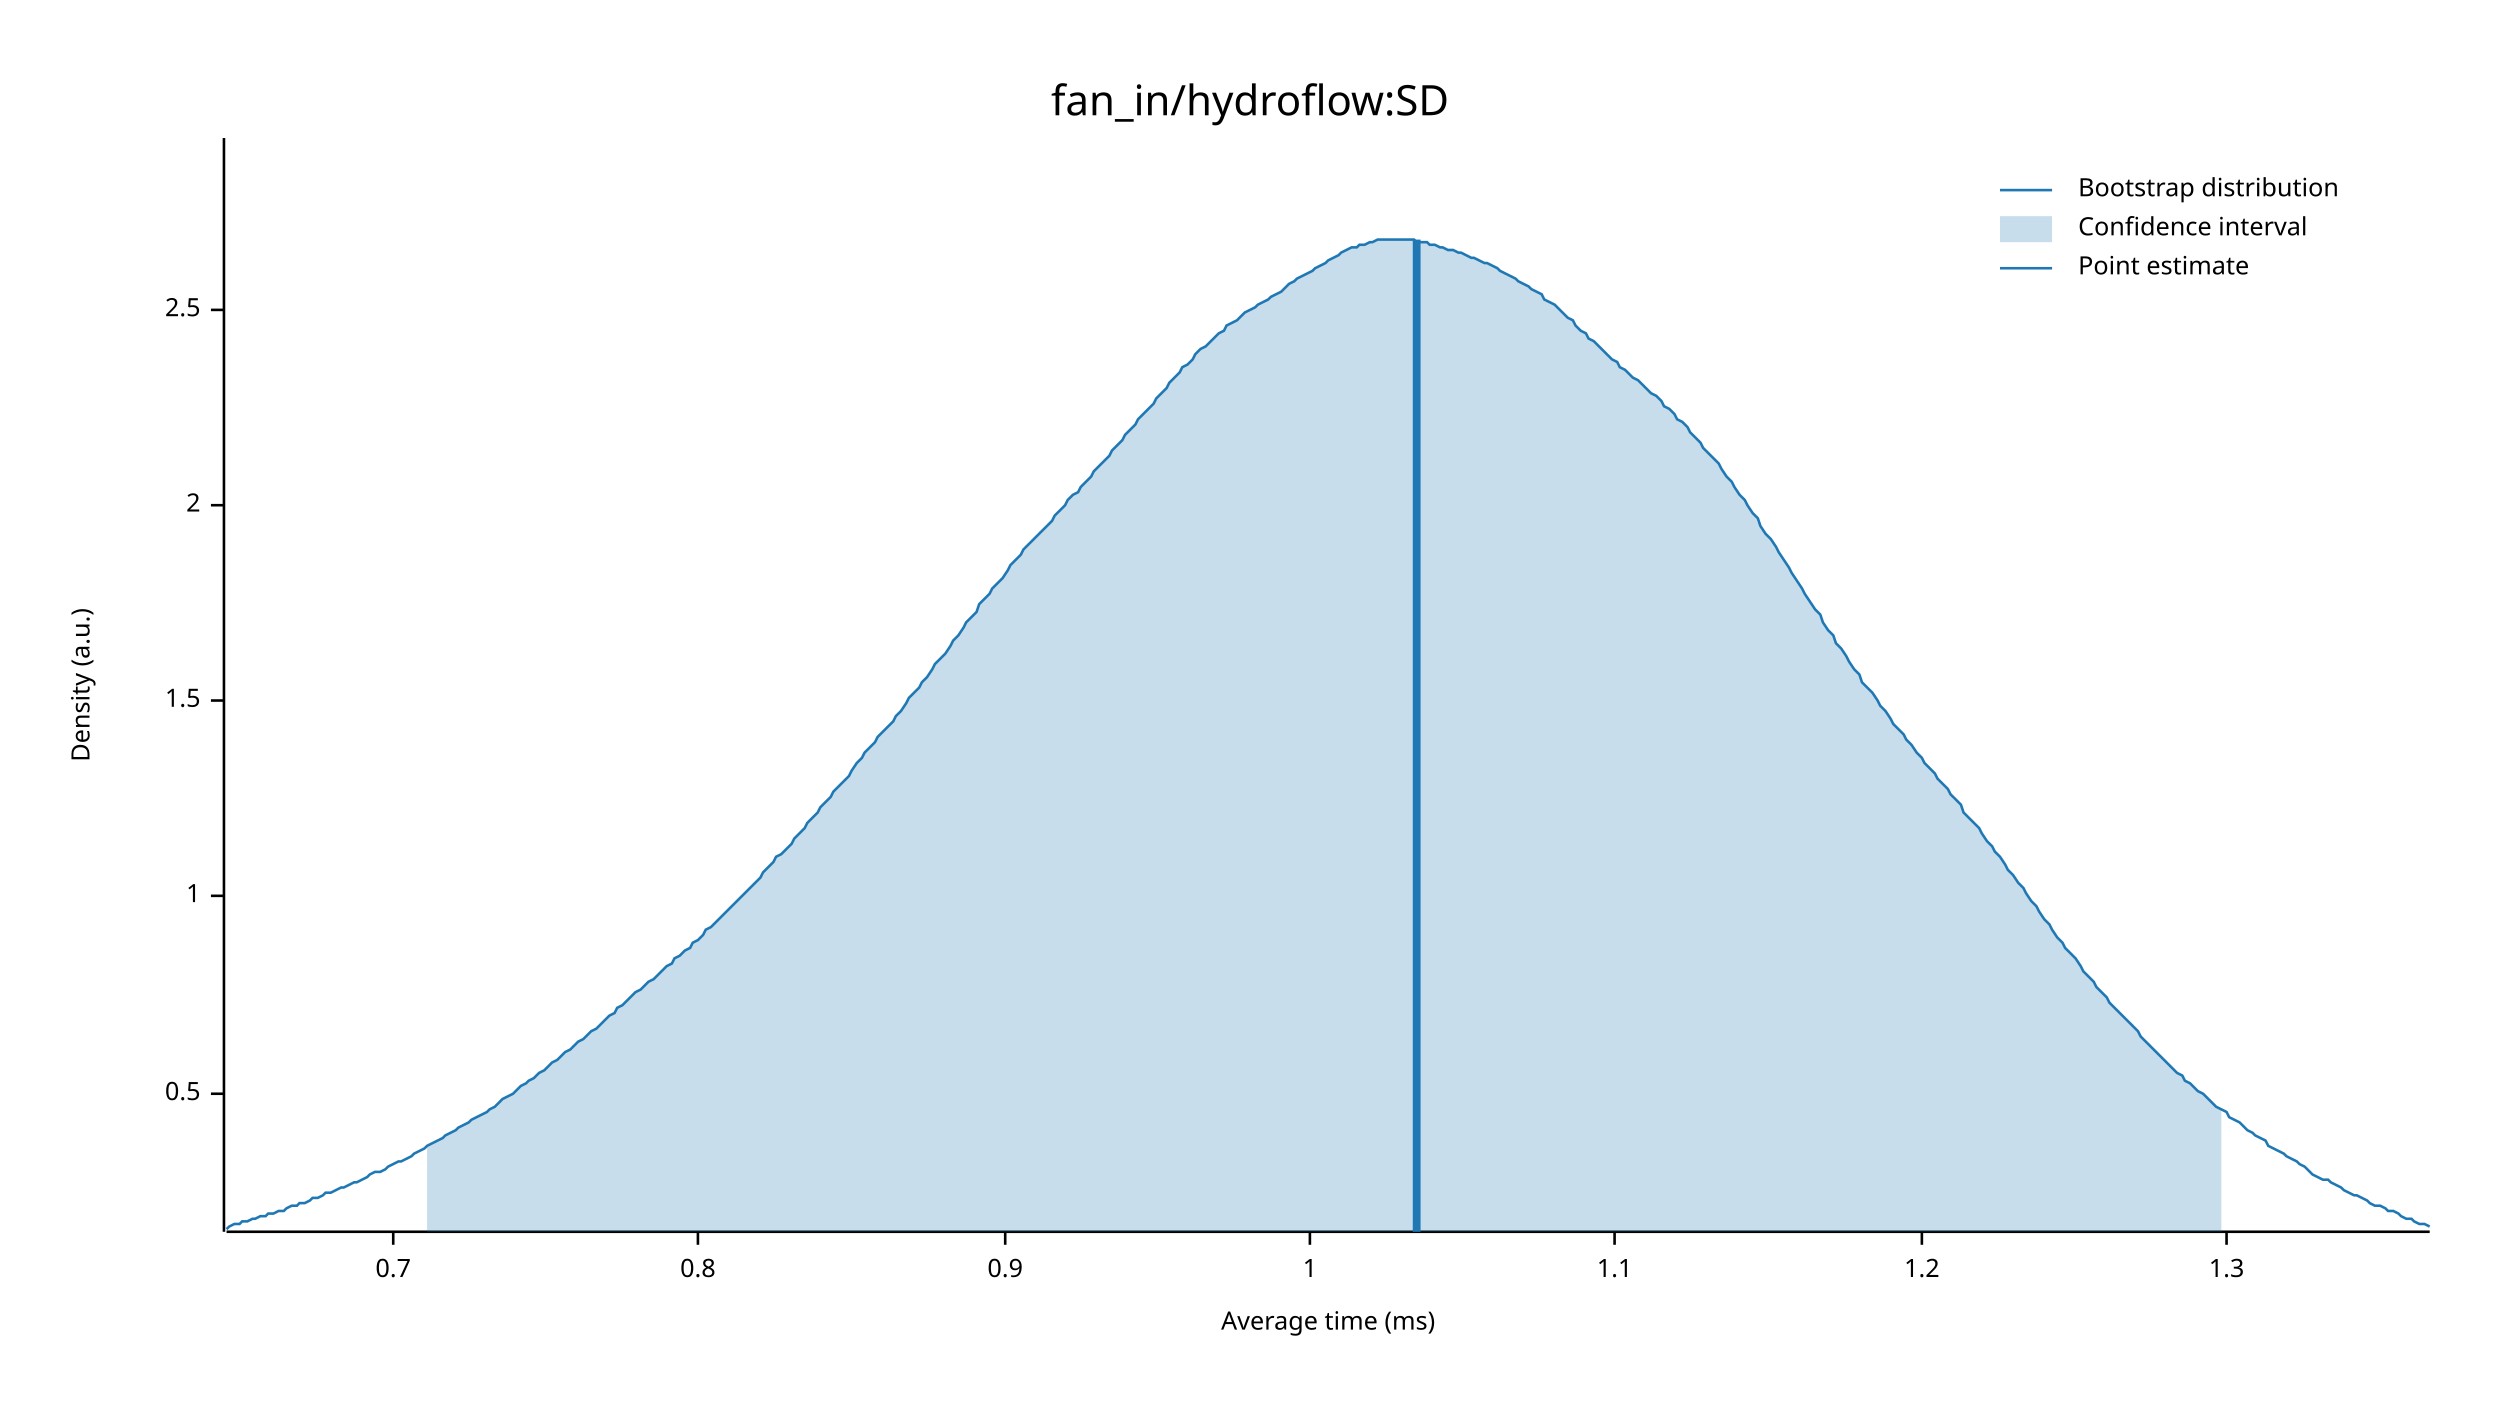
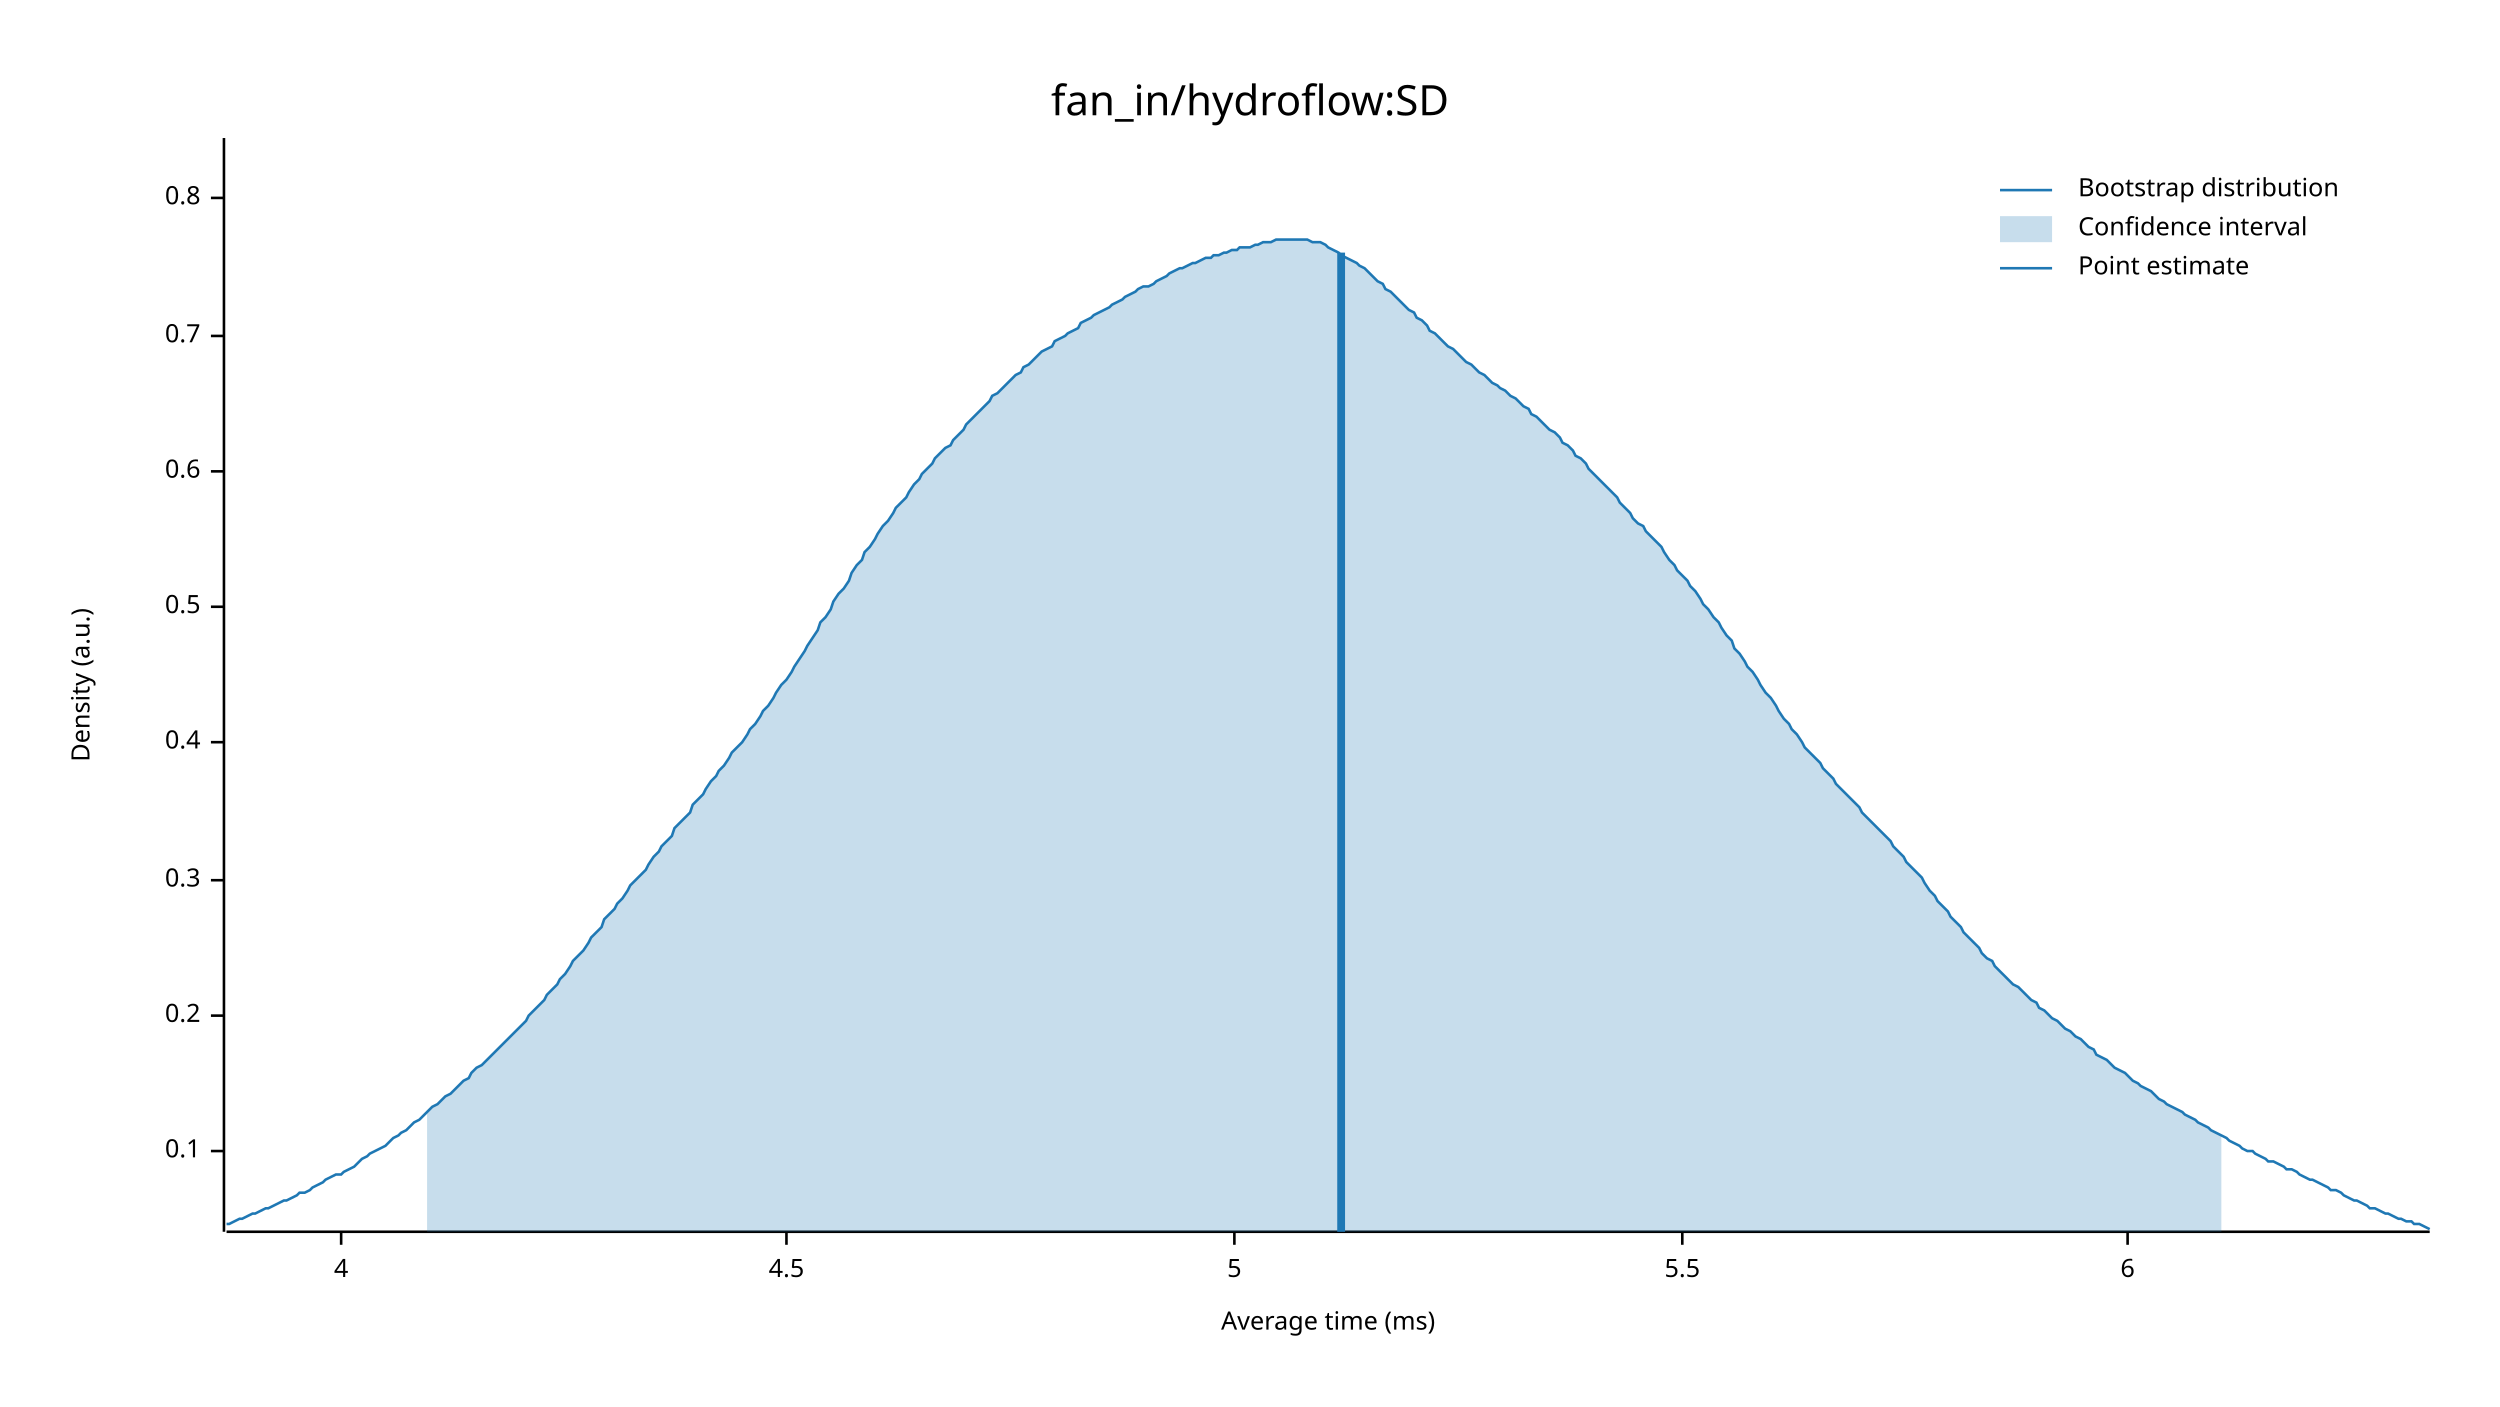
<svg xmlns="http://www.w3.org/2000/svg" width="960" height="540" viewBox="0 0 960 540">
  <text x="480" y="32" dy="0.76em" text-anchor="middle" font-family="sans-serif" font-size="16.129" opacity="1" fill="#000000">
fan_in/hydroflow:SD
</text>
  <text x="27" y="263" dy="0.76em" text-anchor="middle" font-family="sans-serif" font-size="9.677" opacity="1" fill="#000000" transform="rotate(270, 27, 263)">
Density (a.u.)
</text>
  <text x="510" y="513" dy="-0.5ex" text-anchor="middle" font-family="sans-serif" font-size="9.677" opacity="1" fill="#000000">
Average time (ms)
</text>
  <polyline fill="none" opacity="1" stroke="#000000" stroke-width="1" points="86,53 86,473 " />
-   <text x="77" y="420" dy="0.5ex" text-anchor="end" font-family="sans-serif" font-size="9.677" opacity="1" fill="#000000">
+   <text x="77" y="442" dy="0.5ex" text-anchor="end" font-family="sans-serif" font-size="9.677" opacity="1" fill="#000000">
+ 0.1
+ </text>
+   <polyline fill="none" opacity="1" stroke="#000000" stroke-width="1" points="81,442 86,442 " />
+   <text x="77" y="390" dy="0.5ex" text-anchor="end" font-family="sans-serif" font-size="9.677" opacity="1" fill="#000000">
+ 0.2
+ </text>
+   <polyline fill="none" opacity="1" stroke="#000000" stroke-width="1" points="81,390 86,390 " />
+   <text x="77" y="338" dy="0.5ex" text-anchor="end" font-family="sans-serif" font-size="9.677" opacity="1" fill="#000000">
+ 0.3
+ </text>
+   <polyline fill="none" opacity="1" stroke="#000000" stroke-width="1" points="81,338 86,338 " />
+   <text x="77" y="285" dy="0.5ex" text-anchor="end" font-family="sans-serif" font-size="9.677" opacity="1" fill="#000000">
+ 0.4
+ </text>
+   <polyline fill="none" opacity="1" stroke="#000000" stroke-width="1" points="81,285 86,285 " />
+   <text x="77" y="233" dy="0.5ex" text-anchor="end" font-family="sans-serif" font-size="9.677" opacity="1" fill="#000000">
0.5
</text>
-   <polyline fill="none" opacity="1" stroke="#000000" stroke-width="1" points="81,420 86,420 " />
-   <text x="77" y="344" dy="0.5ex" text-anchor="end" font-family="sans-serif" font-size="9.677" opacity="1" fill="#000000">
- 1
+   <polyline fill="none" opacity="1" stroke="#000000" stroke-width="1" points="81,233 86,233 " />
+   <text x="77" y="181" dy="0.5ex" text-anchor="end" font-family="sans-serif" font-size="9.677" opacity="1" fill="#000000">
+ 0.6
</text>
-   <polyline fill="none" opacity="1" stroke="#000000" stroke-width="1" points="81,344 86,344 " />
-   <text x="77" y="269" dy="0.5ex" text-anchor="end" font-family="sans-serif" font-size="9.677" opacity="1" fill="#000000">
- 1.5
- </text>
-   <polyline fill="none" opacity="1" stroke="#000000" stroke-width="1" points="81,269 86,269 " />
-   <text x="77" y="194" dy="0.5ex" text-anchor="end" font-family="sans-serif" font-size="9.677" opacity="1" fill="#000000">
- 2
- </text>
-   <polyline fill="none" opacity="1" stroke="#000000" stroke-width="1" points="81,194 86,194 " />
-   <text x="77" y="119" dy="0.5ex" text-anchor="end" font-family="sans-serif" font-size="9.677" opacity="1" fill="#000000">
- 2.5
- </text>
-   <polyline fill="none" opacity="1" stroke="#000000" stroke-width="1" points="81,119 86,119 " />
-   <polyline fill="none" opacity="1" stroke="#000000" stroke-width="1" points="87,473 933,473 " />
-   <text x="151" y="483" dy="0.76em" text-anchor="middle" font-family="sans-serif" font-size="9.677" opacity="1" fill="#000000">
+   <polyline fill="none" opacity="1" stroke="#000000" stroke-width="1" points="81,181 86,181 " />
+   <text x="77" y="129" dy="0.5ex" text-anchor="end" font-family="sans-serif" font-size="9.677" opacity="1" fill="#000000">
0.7
</text>
-   <polyline fill="none" opacity="1" stroke="#000000" stroke-width="1" points="151,473 151,478 " />
-   <text x="268" y="483" dy="0.76em" text-anchor="middle" font-family="sans-serif" font-size="9.677" opacity="1" fill="#000000">
+   <polyline fill="none" opacity="1" stroke="#000000" stroke-width="1" points="81,129 86,129 " />
+   <text x="77" y="76" dy="0.5ex" text-anchor="end" font-family="sans-serif" font-size="9.677" opacity="1" fill="#000000">
0.8
</text>
-   <polyline fill="none" opacity="1" stroke="#000000" stroke-width="1" points="268,473 268,478 " />
-   <text x="386" y="483" dy="0.76em" text-anchor="middle" font-family="sans-serif" font-size="9.677" opacity="1" fill="#000000">
- 0.9
+   <polyline fill="none" opacity="1" stroke="#000000" stroke-width="1" points="81,76 86,76 " />
+   <polyline fill="none" opacity="1" stroke="#000000" stroke-width="1" points="87,473 933,473 " />
+   <text x="131" y="483" dy="0.76em" text-anchor="middle" font-family="sans-serif" font-size="9.677" opacity="1" fill="#000000">
+ 4
</text>
-   <polyline fill="none" opacity="1" stroke="#000000" stroke-width="1" points="386,473 386,478 " />
-   <text x="503" y="483" dy="0.76em" text-anchor="middle" font-family="sans-serif" font-size="9.677" opacity="1" fill="#000000">
- 1
+   <polyline fill="none" opacity="1" stroke="#000000" stroke-width="1" points="131,473 131,478 " />
+   <text x="302" y="483" dy="0.76em" text-anchor="middle" font-family="sans-serif" font-size="9.677" opacity="1" fill="#000000">
+ 4.5
</text>
-   <polyline fill="none" opacity="1" stroke="#000000" stroke-width="1" points="503,473 503,478 " />
-   <text x="620" y="483" dy="0.76em" text-anchor="middle" font-family="sans-serif" font-size="9.677" opacity="1" fill="#000000">
- 1.1
+   <polyline fill="none" opacity="1" stroke="#000000" stroke-width="1" points="302,473 302,478 " />
+   <text x="474" y="483" dy="0.76em" text-anchor="middle" font-family="sans-serif" font-size="9.677" opacity="1" fill="#000000">
+ 5
</text>
-   <polyline fill="none" opacity="1" stroke="#000000" stroke-width="1" points="620,473 620,478 " />
-   <text x="738" y="483" dy="0.76em" text-anchor="middle" font-family="sans-serif" font-size="9.677" opacity="1" fill="#000000">
- 1.2
+   <polyline fill="none" opacity="1" stroke="#000000" stroke-width="1" points="474,473 474,478 " />
+   <text x="646" y="483" dy="0.76em" text-anchor="middle" font-family="sans-serif" font-size="9.677" opacity="1" fill="#000000">
+ 5.5
</text>
-   <polyline fill="none" opacity="1" stroke="#000000" stroke-width="1" points="738,473 738,478 " />
-   <text x="855" y="483" dy="0.76em" text-anchor="middle" font-family="sans-serif" font-size="9.677" opacity="1" fill="#000000">
- 1.3
+   <polyline fill="none" opacity="1" stroke="#000000" stroke-width="1" points="646,473 646,478 " />
+   <text x="817" y="483" dy="0.76em" text-anchor="middle" font-family="sans-serif" font-size="9.677" opacity="1" fill="#000000">
+ 6
</text>
-   <polyline fill="none" opacity="1" stroke="#000000" stroke-width="1" points="855,473 855,478 " />
-   <polyline fill="none" opacity="1" stroke="#1F78B4" stroke-width="1" points="87,472 88,471 90,470 92,470 93,469 95,469 97,468 98,468 100,467 102,467 103,466 105,466 107,465 109,465 110,464 112,463 114,463 115,462 117,462 119,461 120,460 122,460 124,459 125,458 127,458 129,457 131,456 132,456 134,455 136,454 137,454 139,453 141,452 142,451 144,450 146,450 148,449 149,448 151,447 153,446 154,446 156,445 158,444 159,443 161,442 163,441 164,440 166,439 168,438 170,437 171,436 173,435 175,434 176,433 178,432 180,431 181,430 183,429 185,428 187,427 188,426 190,425 192,423 193,422 195,421 197,420 198,419 200,417 202,416 203,415 205,414 207,412 209,411 210,410 212,408 214,407 215,406 217,404 219,403 220,402 222,400 224,399 226,397 227,396 229,395 231,393 232,392 234,390 236,389 237,387 239,386 241,384 242,383 244,381 246,380 248,378 249,377 251,376 253,374 254,373 256,371 258,370 259,368 261,367 263,365 265,364 266,362 268,361 270,359 271,357 273,356 275,354 276,353 278,351 280,349 281,348 283,346 285,344 287,342 288,341 290,339 292,337 293,335 295,333 297,331 298,329 300,328 302,326 304,324 305,322 307,320 309,318 310,316 312,314 314,312 315,310 317,308 319,306 320,304 322,302 324,300 326,298 327,296 329,293 331,291 332,289 334,287 336,285 337,283 339,281 341,279 343,277 344,275 346,273 348,270 349,268 351,266 353,264 354,262 356,260 358,257 359,255 361,253 363,251 365,248 366,246 368,244 370,241 371,239 373,237 375,235 376,232 378,230 380,228 381,226 383,224 385,222 387,219 388,217 390,215 392,213 393,211 395,209 397,207 398,206 400,204 402,202 404,200 405,198 407,196 409,194 410,192 412,190 414,189 415,187 417,185 419,183 420,181 422,179 424,177 426,175 427,173 429,171 431,169 432,167 434,165 436,163 437,161 439,159 441,157 443,155 444,153 446,151 448,149 449,147 451,145 453,143 454,141 456,140 458,138 459,136 461,134 463,133 465,131 466,130 468,128 470,127 471,125 473,124 475,123 476,122 478,120 480,119 482,118 483,117 485,116 487,115 488,114 490,113 492,112 493,111 495,109 497,108 498,107 500,106 502,105 504,104 505,103 507,102 509,101 510,100 512,99 514,98 515,97 517,96 519,95 521,95 522,94 524,94 526,93 527,93 529,92 531,92 532,92 534,92 536,92 537,92 539,92 541,92 543,92 544,93 546,93 548,93 549,94 551,94 553,95 554,95 556,96 558,96 560,97 561,97 563,98 565,99 566,99 568,100 570,101 571,101 573,102 575,103 576,104 578,105 580,106 582,107 583,108 585,109 587,110 588,111 590,112 592,113 593,115 595,116 597,117 599,119 600,120 602,122 604,123 605,125 607,127 609,128 610,130 612,131 614,133 615,134 617,136 619,138 621,139 622,141 624,142 626,144 627,145 629,146 631,148 632,149 634,151 636,152 638,154 639,156 641,157 643,159 644,161 646,162 648,164 649,166 651,168 653,170 654,172 656,174 658,176 660,178 661,180 663,183 665,185 666,187 668,190 670,192 671,194 673,197 675,199 676,202 678,205 680,207 682,210 683,212 685,215 687,218 688,220 690,223 692,226 693,228 695,231 697,234 699,236 700,239 702,242 704,244 705,247 707,249 709,252 710,254 712,257 714,259 715,262 717,264 719,266 721,269 722,271 724,273 726,276 727,278 729,280 731,282 732,284 734,286 736,289 738,291 739,293 741,295 743,297 744,299 746,301 748,303 749,305 751,307 753,309 754,312 756,314 758,316 760,318 761,320 763,323 765,325 766,327 768,329 770,332 771,334 773,336 775,339 777,341 778,343 780,346 782,348 783,350 785,353 787,355 788,357 790,360 792,362 793,364 795,366 797,368 799,371 800,373 802,375 804,377 805,379 807,381 809,383 810,385 812,387 814,389 816,391 817,392 819,394 821,396 822,398 824,400 826,402 827,403 829,405 831,407 832,408 834,410 836,412 838,413 839,415 841,416 843,418 844,419 846,420 848,422 849,423 851,425 853,426 855,427 856,429 858,430 860,431 861,432 863,434 865,435 866,436 868,437 870,438 871,440 873,441 875,442 877,443 878,444 880,445 882,446 883,447 885,448 887,450 888,451 890,452 892,453 894,453 895,454 897,455 899,456 900,457 902,458 904,459 905,459 907,460 909,461 910,462 912,463 914,463 916,464 917,465 919,465 921,466 922,467 924,468 926,468 927,469 929,470 931,470 933,471 " />
-   <polygon opacity="0.25" fill="#1F78B4" points="164,440 166,439 168,438 170,437 171,436 173,435 175,434 176,433 178,432 180,431 181,430 183,429 185,428 187,427 188,426 190,425 192,423 193,422 195,421 197,420 198,419 200,417 202,416 203,415 205,414 207,412 209,411 210,410 212,408 214,407 215,406 217,404 219,403 220,402 222,400 224,399 226,397 227,396 229,395 231,393 232,392 234,390 236,389 237,387 239,386 241,384 242,383 244,381 246,380 248,378 249,377 251,376 253,374 254,373 256,371 258,370 259,368 261,367 263,365 265,364 266,362 268,361 270,359 271,357 273,356 275,354 276,353 278,351 280,349 281,348 283,346 285,344 287,342 288,341 290,339 292,337 293,335 295,333 297,331 298,329 300,328 302,326 304,324 305,322 307,320 309,318 310,316 312,314 314,312 315,310 317,308 319,306 320,304 322,302 324,300 326,298 327,296 329,293 331,291 332,289 334,287 336,285 337,283 339,281 341,279 343,277 344,275 346,273 348,270 349,268 351,266 353,264 354,262 356,260 358,257 359,255 361,253 363,251 365,248 366,246 368,244 370,241 371,239 373,237 375,235 376,232 378,230 380,228 381,226 383,224 385,222 387,219 388,217 390,215 392,213 393,211 395,209 397,207 398,206 400,204 402,202 404,200 405,198 407,196 409,194 410,192 412,190 414,189 415,187 417,185 419,183 420,181 422,179 424,177 426,175 427,173 429,171 431,169 432,167 434,165 436,163 437,161 439,159 441,157 443,155 444,153 446,151 448,149 449,147 451,145 453,143 454,141 456,140 458,138 459,136 461,134 463,133 465,131 466,130 468,128 470,127 471,125 473,124 475,123 476,122 478,120 480,119 482,118 483,117 485,116 487,115 488,114 490,113 492,112 493,111 495,109 497,108 498,107 500,106 502,105 504,104 505,103 507,102 509,101 510,100 512,99 514,98 515,97 517,96 519,95 521,95 522,94 524,94 526,93 527,93 529,92 531,92 532,92 534,92 536,92 537,92 539,92 541,92 543,92 544,93 546,93 548,93 549,94 551,94 553,95 554,95 556,96 558,96 560,97 561,97 563,98 565,99 566,99 568,100 570,101 571,101 573,102 575,103 576,104 578,105 580,106 582,107 583,108 585,109 587,110 588,111 590,112 592,113 593,115 595,116 597,117 599,119 600,120 602,122 604,123 605,125 607,127 609,128 610,130 612,131 614,133 615,134 617,136 619,138 621,139 622,141 624,142 626,144 627,145 629,146 631,148 632,149 634,151 636,152 638,154 639,156 641,157 643,159 644,161 646,162 648,164 649,166 651,168 653,170 654,172 656,174 658,176 660,178 661,180 663,183 665,185 666,187 668,190 670,192 671,194 673,197 675,199 676,202 678,205 680,207 682,210 683,212 685,215 687,218 688,220 690,223 692,226 693,228 695,231 697,234 699,236 700,239 702,242 704,244 705,247 707,249 709,252 710,254 712,257 714,259 715,262 717,264 719,266 721,269 722,271 724,273 726,276 727,278 729,280 731,282 732,284 734,286 736,289 738,291 739,293 741,295 743,297 744,299 746,301 748,303 749,305 751,307 753,309 754,312 756,314 758,316 760,318 761,320 763,323 765,325 766,327 768,329 770,332 771,334 773,336 775,339 777,341 778,343 780,346 782,348 783,350 785,353 787,355 788,357 790,360 792,362 793,364 795,366 797,368 799,371 800,373 802,375 804,377 805,379 807,381 809,383 810,385 812,387 814,389 816,391 817,392 819,394 821,396 822,398 824,400 826,402 827,403 829,405 831,407 832,408 834,410 836,412 838,413 839,415 841,416 843,418 844,419 846,420 848,422 849,423 851,425 853,426 853,473 164,473 " />
-   <polyline fill="none" opacity="1" stroke="#1F78B4" stroke-width="3" points="544,473 544,92 " />
+   <polyline fill="none" opacity="1" stroke="#000000" stroke-width="1" points="817,473 817,478 " />
+   <polyline fill="none" opacity="1" stroke="#1F78B4" stroke-width="1" points="87,470 88,470 90,469 92,468 93,468 95,467 97,466 98,466 100,465 102,464 103,464 105,463 107,462 109,461 110,461 112,460 114,459 115,458 117,458 119,457 120,456 122,455 124,454 125,453 127,452 129,451 131,451 132,450 134,449 136,448 137,447 139,445 141,444 142,443 144,442 146,441 148,440 149,439 151,437 153,436 154,435 156,434 158,432 159,431 161,430 163,428 164,427 166,425 168,424 170,422 171,421 173,420 175,418 176,417 178,415 180,414 181,412 183,410 185,409 187,407 188,406 190,404 192,402 193,401 195,399 197,397 198,396 200,394 202,392 203,390 205,388 207,386 209,384 210,382 212,380 214,378 215,376 217,374 219,371 220,369 222,367 224,365 226,362 227,360 229,358 231,356 232,353 234,351 236,349 237,347 239,345 241,342 242,340 244,338 246,336 248,334 249,332 251,329 253,327 254,325 256,323 258,321 259,318 261,316 263,314 265,312 266,309 268,307 270,305 271,303 273,300 275,298 276,296 278,294 280,291 281,289 283,287 285,285 287,282 288,280 290,278 292,275 293,273 295,271 297,268 298,266 300,263 302,261 304,258 305,256 307,253 309,250 310,248 312,245 314,242 315,239 317,237 319,234 320,231 322,228 324,226 326,223 327,220 329,217 331,215 332,212 334,210 336,207 337,205 339,202 341,200 343,197 344,195 346,193 348,191 349,189 351,186 353,184 354,182 356,180 358,178 359,176 361,174 363,172 365,171 366,169 368,167 370,165 371,163 373,161 375,159 376,158 378,156 380,154 381,152 383,151 385,149 387,147 388,146 390,144 392,143 393,141 395,140 397,138 398,137 400,135 402,134 404,133 405,131 407,130 409,129 410,128 412,127 414,126 415,124 417,123 419,122 420,121 422,120 424,119 426,118 427,117 429,116 431,115 432,114 434,113 436,112 437,111 439,110 441,110 443,109 444,108 446,107 448,106 449,105 451,104 453,103 454,103 456,102 458,101 459,101 461,100 463,99 465,99 466,98 468,98 470,97 471,97 473,96 475,96 476,95 478,95 480,95 482,94 483,94 485,93 487,93 488,93 490,92 492,92 493,92 495,92 497,92 498,92 500,92 502,92 504,93 505,93 507,93 509,94 510,95 512,96 514,97 515,98 517,99 519,100 521,101 522,102 524,103 526,105 527,106 529,108 531,109 532,111 534,112 536,114 537,115 539,117 541,119 543,120 544,122 546,123 548,125 549,127 551,128 553,130 554,131 556,133 558,134 560,136 561,137 563,139 565,140 566,141 568,143 570,144 571,145 573,147 575,148 576,149 578,150 580,152 582,153 583,154 585,156 587,157 588,159 590,160 592,162 593,163 595,165 597,166 599,168 600,170 602,171 604,173 605,175 607,176 609,178 610,180 612,182 614,184 615,185 617,187 619,189 621,191 622,193 624,195 626,197 627,199 629,201 631,202 632,204 634,206 636,208 638,210 639,212 641,215 643,217 644,219 646,221 648,223 649,225 651,227 653,230 654,232 656,234 658,237 660,239 661,241 663,244 665,246 666,249 668,251 670,254 671,256 673,258 675,261 676,263 678,266 680,268 682,271 683,273 685,276 687,278 688,280 690,282 692,285 693,287 695,289 697,291 699,293 700,295 702,297 704,299 705,301 707,303 709,305 710,306 712,308 714,310 715,312 717,314 719,316 721,318 722,319 724,321 726,323 727,325 729,327 731,329 732,331 734,333 736,335 738,337 739,339 741,342 743,344 744,346 746,348 748,350 749,352 751,354 753,356 754,358 756,360 758,362 760,364 761,366 763,368 765,369 766,371 768,373 770,375 771,376 773,378 775,379 777,381 778,382 780,384 782,385 783,387 785,388 787,390 788,391 790,392 792,394 793,395 795,396 797,398 799,399 800,400 802,402 804,403 805,405 807,406 809,407 810,408 812,410 814,411 816,412 817,413 819,415 821,416 822,417 824,418 826,419 827,420 829,422 831,423 832,424 834,425 836,426 838,427 839,428 841,429 843,430 844,431 846,432 848,433 849,434 851,435 853,436 855,437 856,438 858,439 860,440 861,441 863,442 865,442 866,443 868,444 870,445 871,446 873,446 875,447 877,448 878,449 880,449 882,450 883,451 885,452 887,453 888,453 890,454 892,455 894,456 895,457 897,457 899,458 900,459 902,460 904,461 905,461 907,462 909,463 910,464 912,464 914,465 916,466 917,466 919,467 921,468 922,468 924,469 926,469 927,470 929,470 931,471 933,472 " />
+   <polygon opacity="0.25" fill="#1F78B4" points="164,427 166,425 168,424 170,422 171,421 173,420 175,418 176,417 178,415 180,414 181,412 183,410 185,409 187,407 188,406 190,404 192,402 193,401 195,399 197,397 198,396 200,394 202,392 203,390 205,388 207,386 209,384 210,382 212,380 214,378 215,376 217,374 219,371 220,369 222,367 224,365 226,362 227,360 229,358 231,356 232,353 234,351 236,349 237,347 239,345 241,342 242,340 244,338 246,336 248,334 249,332 251,329 253,327 254,325 256,323 258,321 259,318 261,316 263,314 265,312 266,309 268,307 270,305 271,303 273,300 275,298 276,296 278,294 280,291 281,289 283,287 285,285 287,282 288,280 290,278 292,275 293,273 295,271 297,268 298,266 300,263 302,261 304,258 305,256 307,253 309,250 310,248 312,245 314,242 315,239 317,237 319,234 320,231 322,228 324,226 326,223 327,220 329,217 331,215 332,212 334,210 336,207 337,205 339,202 341,200 343,197 344,195 346,193 348,191 349,189 351,186 353,184 354,182 356,180 358,178 359,176 361,174 363,172 365,171 366,169 368,167 370,165 371,163 373,161 375,159 376,158 378,156 380,154 381,152 383,151 385,149 387,147 388,146 390,144 392,143 393,141 395,140 397,138 398,137 400,135 402,134 404,133 405,131 407,130 409,129 410,128 412,127 414,126 415,124 417,123 419,122 420,121 422,120 424,119 426,118 427,117 429,116 431,115 432,114 434,113 436,112 437,111 439,110 441,110 443,109 444,108 446,107 448,106 449,105 451,104 453,103 454,103 456,102 458,101 459,101 461,100 463,99 465,99 466,98 468,98 470,97 471,97 473,96 475,96 476,95 478,95 480,95 482,94 483,94 485,93 487,93 488,93 490,92 492,92 493,92 495,92 497,92 498,92 500,92 502,92 504,93 505,93 507,93 509,94 510,95 512,96 514,97 515,98 517,99 519,100 521,101 522,102 524,103 526,105 527,106 529,108 531,109 532,111 534,112 536,114 537,115 539,117 541,119 543,120 544,122 546,123 548,125 549,127 551,128 553,130 554,131 556,133 558,134 560,136 561,137 563,139 565,140 566,141 568,143 570,144 571,145 573,147 575,148 576,149 578,150 580,152 582,153 583,154 585,156 587,157 588,159 590,160 592,162 593,163 595,165 597,166 599,168 600,170 602,171 604,173 605,175 607,176 609,178 610,180 612,182 614,184 615,185 617,187 619,189 621,191 622,193 624,195 626,197 627,199 629,201 631,202 632,204 634,206 636,208 638,210 639,212 641,215 643,217 644,219 646,221 648,223 649,225 651,227 653,230 654,232 656,234 658,237 660,239 661,241 663,244 665,246 666,249 668,251 670,254 671,256 673,258 675,261 676,263 678,266 680,268 682,271 683,273 685,276 687,278 688,280 690,282 692,285 693,287 695,289 697,291 699,293 700,295 702,297 704,299 705,301 707,303 709,305 710,306 712,308 714,310 715,312 717,314 719,316 721,318 722,319 724,321 726,323 727,325 729,327 731,329 732,331 734,333 736,335 738,337 739,339 741,342 743,344 744,346 746,348 748,350 749,352 751,354 753,356 754,358 756,360 758,362 760,364 761,366 763,368 765,369 766,371 768,373 770,375 771,376 773,378 775,379 777,381 778,382 780,384 782,385 783,387 785,388 787,390 788,391 790,392 792,394 793,395 795,396 797,398 799,399 800,400 802,402 804,403 805,405 807,406 809,407 810,408 812,410 814,411 816,412 817,413 819,415 821,416 822,417 824,418 826,419 827,420 829,422 831,423 832,424 834,425 836,426 838,427 839,428 841,429 843,430 844,431 846,432 848,433 849,434 851,435 853,436 853,473 164,473 " />
+   <polyline fill="none" opacity="1" stroke="#1F78B4" stroke-width="3" points="515,473 515,97 " />
  <text x="798" y="68" dy="0.76em" text-anchor="start" font-family="sans-serif" font-size="9.677" opacity="1" fill="#000000">
Bootstrap distribution
</text>
  <text x="798" y="83" dy="0.76em" text-anchor="start" font-family="sans-serif" font-size="9.677" opacity="1" fill="#000000">
Confidence interval
</text>
  <text x="798" y="98" dy="0.76em" text-anchor="start" font-family="sans-serif" font-size="9.677" opacity="1" fill="#000000">
Point estimate
</text>
  <polyline fill="none" opacity="1" stroke="#1F78B4" stroke-width="1" points="768,73 788,73 " />
  <rect x="768" y="83" width="20" height="10" opacity="0.25" fill="#1F78B4" stroke="none" />
  <polyline fill="none" opacity="1" stroke="#1F78B4" stroke-width="1" points="768,103 788,103 " />
</svg>
